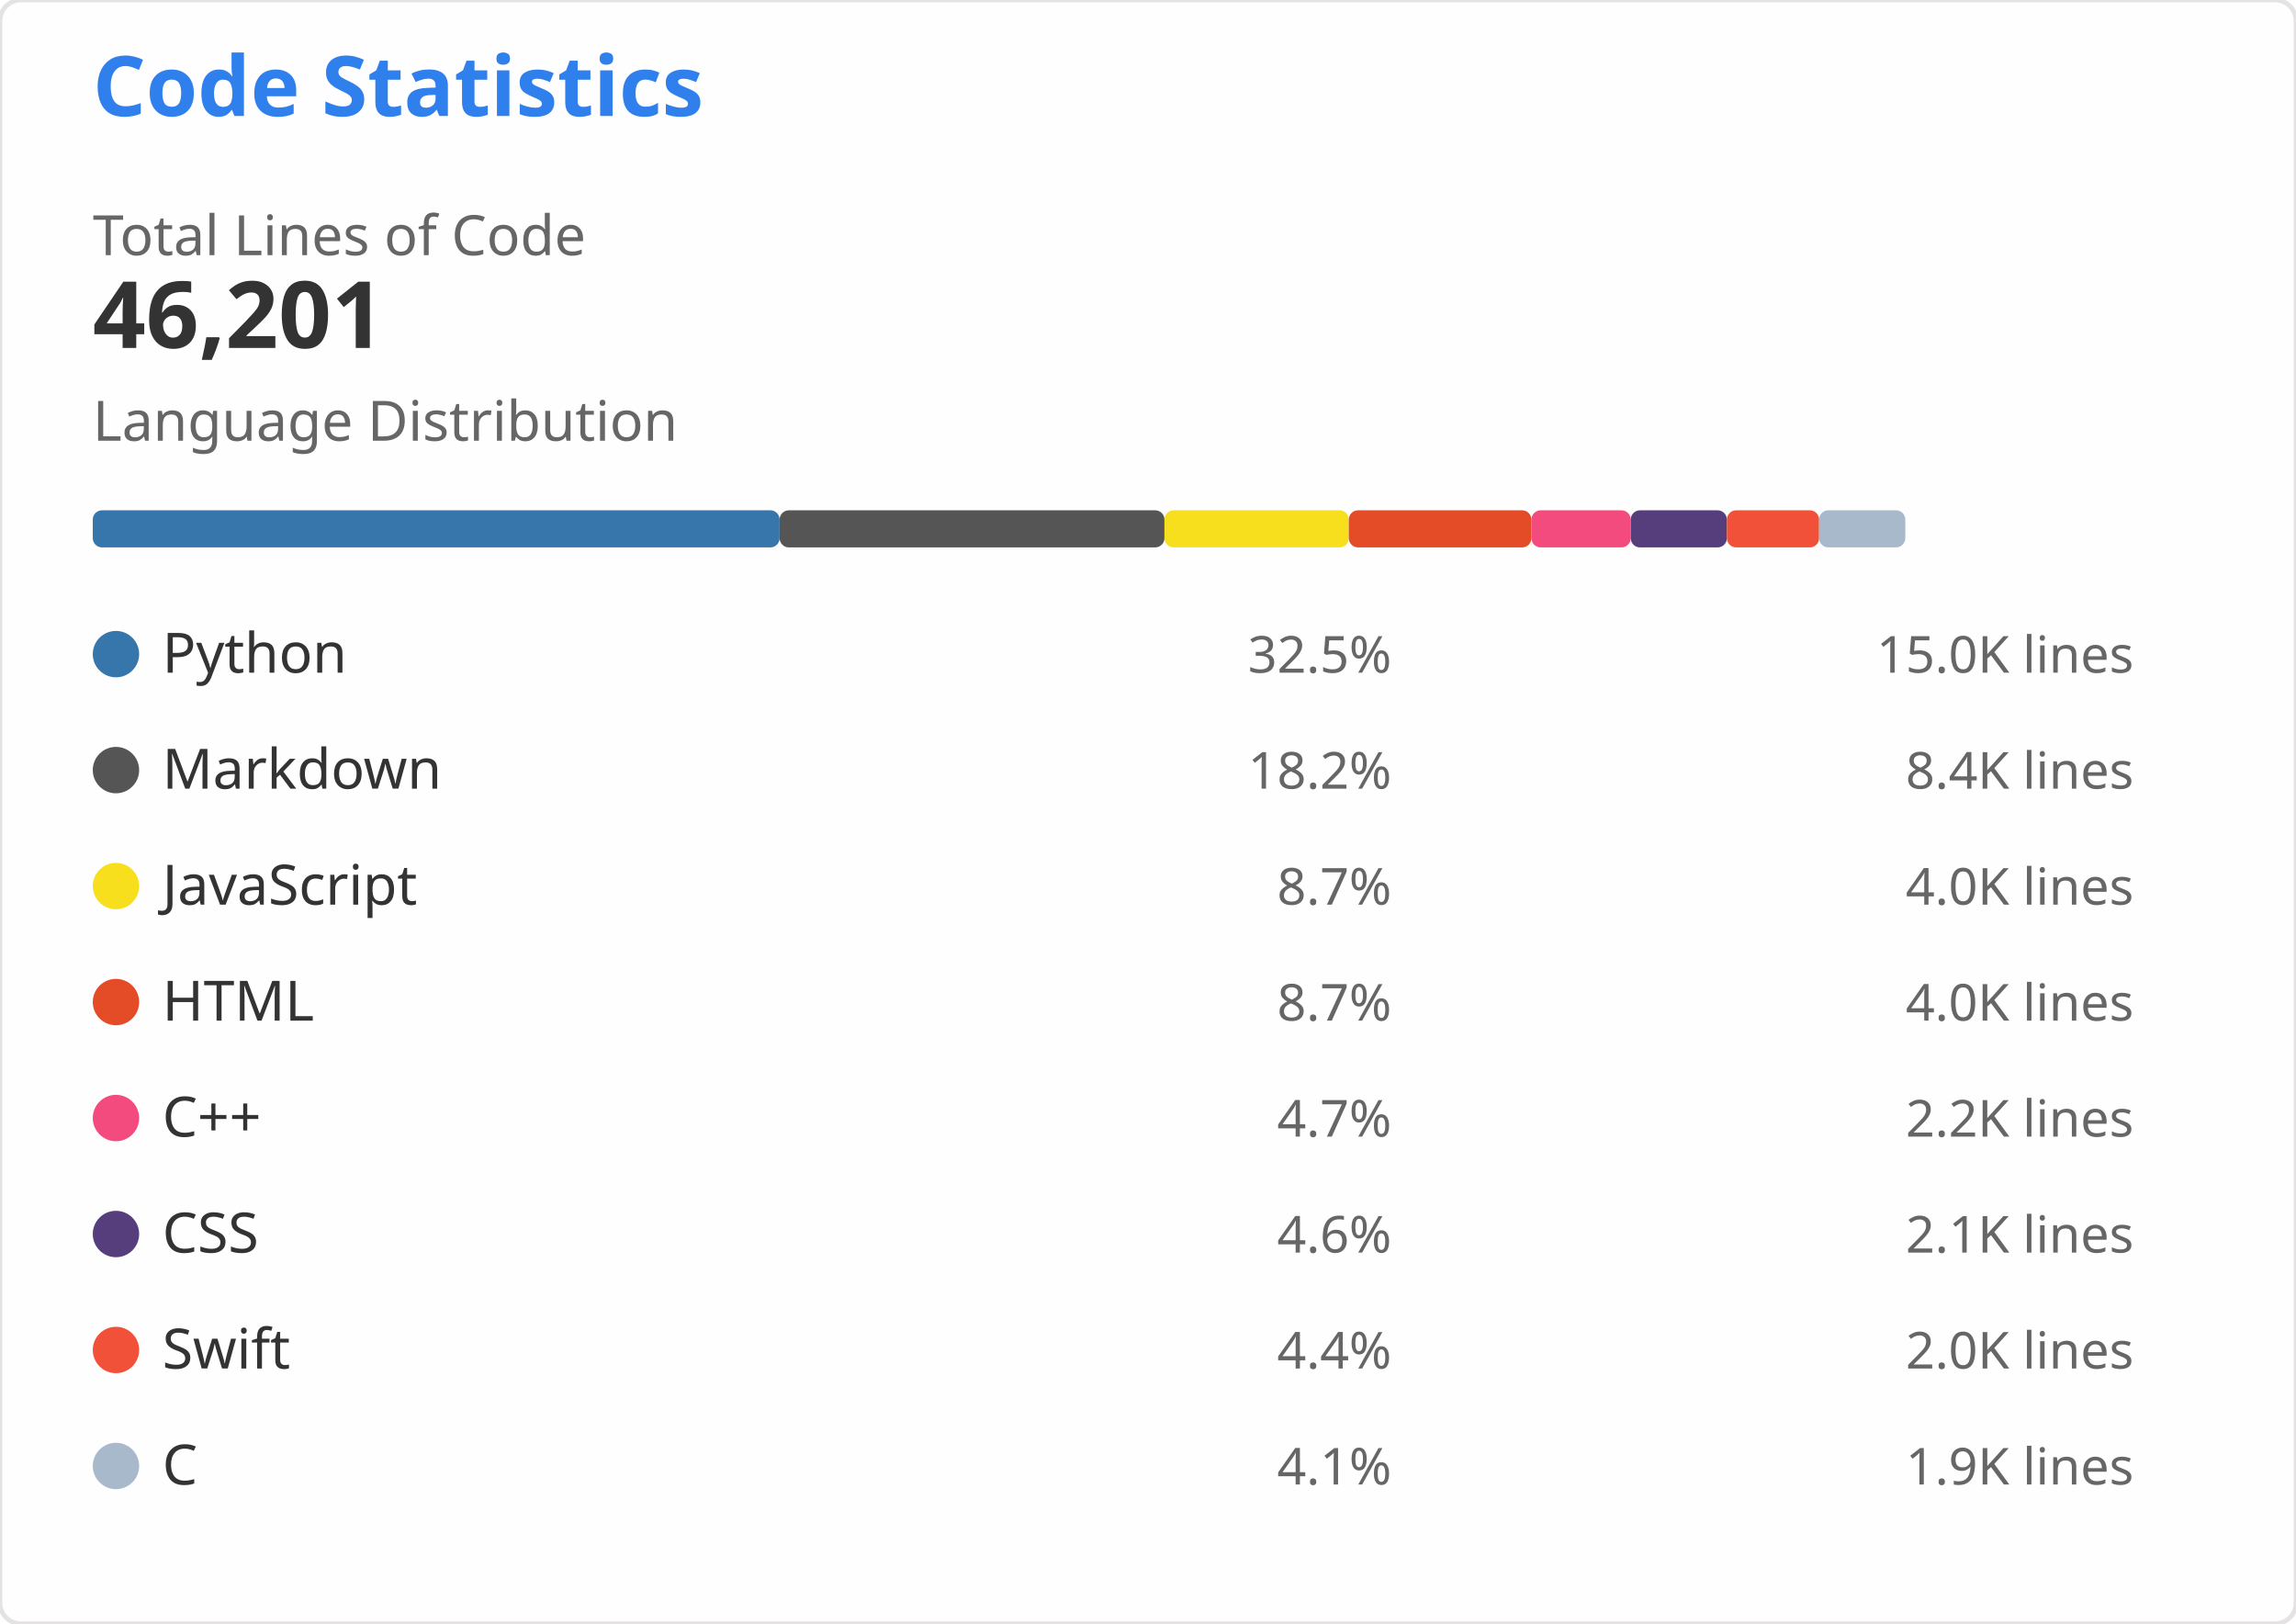
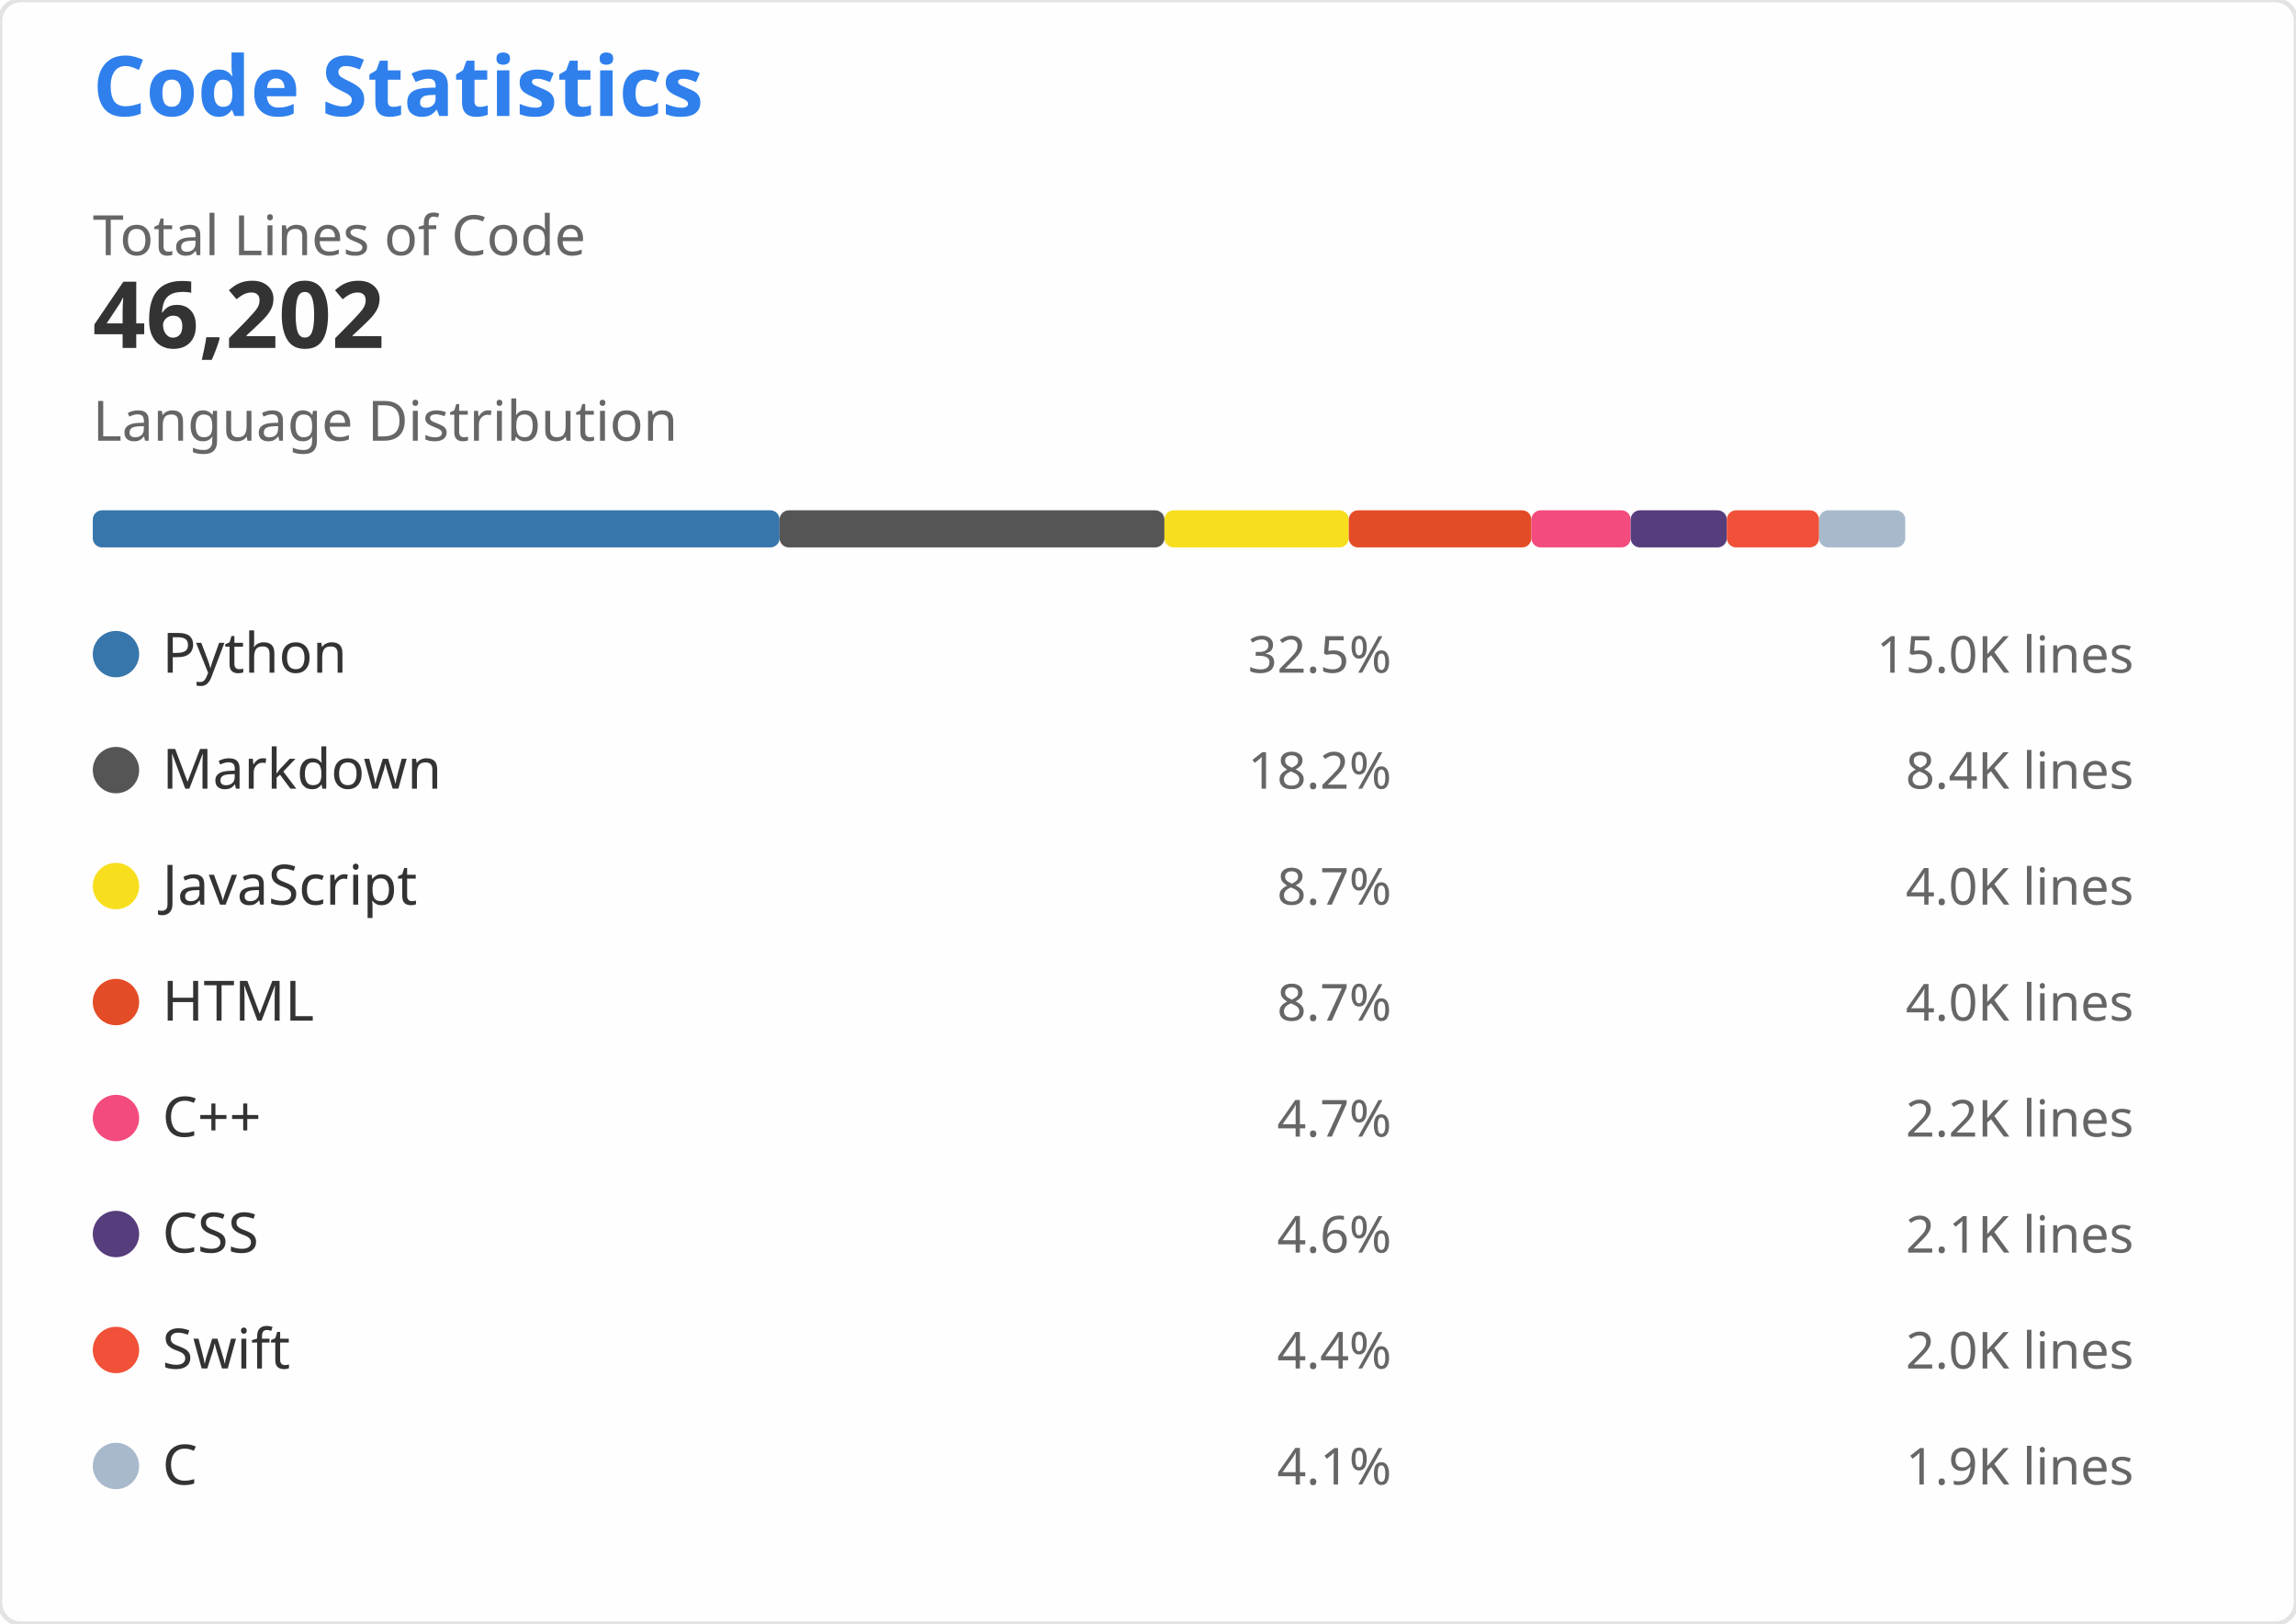
<svg xmlns="http://www.w3.org/2000/svg" width="495" height="350" viewBox="0 0 495 350" role="img" aria-labelledby="descId">
  <style>
    .header { font: 600 18px 'Segoe UI', Ubuntu, Sans-Serif; fill: #2f80ed }
    .stat-value { font: 600 20px 'Segoe UI', Ubuntu, Sans-Serif; fill: #333 }
    .stat-label { font: 400 12px 'Segoe UI', Ubuntu, Sans-Serif; fill: #666 }
    .lang-name { font: 400 12px 'Segoe UI', Ubuntu, Sans-Serif; fill: #333 }
    .lang-percent { font: 400 11px 'Segoe UI', Ubuntu, Sans-Serif; fill: #666 }
    .lang-lines { font: 400 11px 'Segoe UI', Ubuntu, monospace; fill: #666 }
  </style>
  <rect width="495" height="350" fill="#fffefe" rx="4.5" stroke="#e4e2e2" stroke-width="1" />
  <g transform="translate(20, 25)">
    <text x="0" y="0" class="header">Code Statistics</text>
    <g transform="translate(0, 30)">
      <text x="0" y="0" class="stat-label">Total Lines of Code</text>
-       <text x="0" y="20" class="stat-value">46,201</text>
+       <text x="0" y="20" class="stat-value">46,202</text>
    </g>
    <g transform="translate(0, 70)">
      <text x="0" y="0" class="stat-label">Language Distribution</text>
      <g transform="translate(0, 15)">
-         <rect x="0" y="0" width="148.079" height="8" fill="#3776AB" rx="2" />
-         <rect x="148.079" y="0" width="82.972" height="8" fill="#555555" rx="2" />
-         <rect x="231.05" y="0" width="39.738" height="8" fill="#F7DF1E" rx="2" />
-         <rect x="270.788" y="0" width="39.373" height="8" fill="#E34C26" rx="2" />
-         <rect x="310.161" y="0" width="21.41" height="8" fill="#F34B7D" rx="2" />
-         <rect x="331.572" y="0" width="20.731" height="8" fill="#563D7C" rx="2" />
-         <rect x="352.302" y="0" width="19.884" height="8" fill="#F05138" rx="2" />
-         <rect x="372.186" y="0" width="18.584" height="8" fill="#A8B9CC" rx="2" />
+         <rect x="0" y="0" width="148.075" height="8" fill="#3776AB" rx="2" />
+         <rect x="148.075" y="0" width="82.97" height="8" fill="#555555" rx="2" />
+         <rect x="231.045" y="0" width="39.737" height="8" fill="#F7DF1E" rx="2" />
+         <rect x="270.782" y="0" width="39.373" height="8" fill="#E34C26" rx="2" />
+         <rect x="310.155" y="0" width="21.41" height="8" fill="#F34B7D" rx="2" />
+         <rect x="331.564" y="0" width="20.73" height="8" fill="#563D7C" rx="2" />
+         <rect x="352.295" y="0" width="19.883" height="8" fill="#F05138" rx="2" />
+         <rect x="372.178" y="0" width="18.583" height="8" fill="#A8B9CC" rx="2" />
      </g>
    </g>
    <g transform="translate(0, 110)">
      <g transform="translate(0, 0)">
        <circle cx="5" cy="6" r="5" fill="#3776AB" />
        <text x="15" y="10" class="lang-name">Python</text>
        <text x="280" y="10" class="lang-percent" text-anchor="end">32.5%</text>
        <text x="440" y="10" class="lang-lines" text-anchor="end">15.0K lines</text>
      </g>
      <g transform="translate(0, 25)">
        <circle cx="5" cy="6" r="5" fill="#555555" />
        <text x="15" y="10" class="lang-name">Markdown</text>
        <text x="280" y="10" class="lang-percent" text-anchor="end">18.2%</text>
        <text x="440" y="10" class="lang-lines" text-anchor="end">8.4K lines</text>
      </g>
      <g transform="translate(0, 50)">
        <circle cx="5" cy="6" r="5" fill="#F7DF1E" />
        <text x="15" y="10" class="lang-name">JavaScript</text>
        <text x="280" y="10" class="lang-percent" text-anchor="end">8.7%</text>
        <text x="440" y="10" class="lang-lines" text-anchor="end">4.0K lines</text>
      </g>
      <g transform="translate(0, 75)">
        <circle cx="5" cy="6" r="5" fill="#E34C26" />
        <text x="15" y="10" class="lang-name">HTML</text>
        <text x="280" y="10" class="lang-percent" text-anchor="end">8.7%</text>
        <text x="440" y="10" class="lang-lines" text-anchor="end">4.0K lines</text>
      </g>
      <g transform="translate(0, 100)">
        <circle cx="5" cy="6" r="5" fill="#F34B7D" />
        <text x="15" y="10" class="lang-name">C++</text>
        <text x="280" y="10" class="lang-percent" text-anchor="end">4.7%</text>
        <text x="440" y="10" class="lang-lines" text-anchor="end">2.2K lines</text>
      </g>
      <g transform="translate(0, 125)">
        <circle cx="5" cy="6" r="5" fill="#563D7C" />
        <text x="15" y="10" class="lang-name">CSS</text>
        <text x="280" y="10" class="lang-percent" text-anchor="end">4.6%</text>
        <text x="440" y="10" class="lang-lines" text-anchor="end">2.1K lines</text>
      </g>
      <g transform="translate(0, 150)">
        <circle cx="5" cy="6" r="5" fill="#F05138" />
        <text x="15" y="10" class="lang-name">Swift</text>
        <text x="280" y="10" class="lang-percent" text-anchor="end">4.4%</text>
        <text x="440" y="10" class="lang-lines" text-anchor="end">2.0K lines</text>
      </g>
      <g transform="translate(0, 175)">
        <circle cx="5" cy="6" r="5" fill="#A8B9CC" />
        <text x="15" y="10" class="lang-name">C</text>
        <text x="280" y="10" class="lang-percent" text-anchor="end">4.1%</text>
        <text x="440" y="10" class="lang-lines" text-anchor="end">1.9K lines</text>
      </g>
    </g>
  </g>
</svg>
